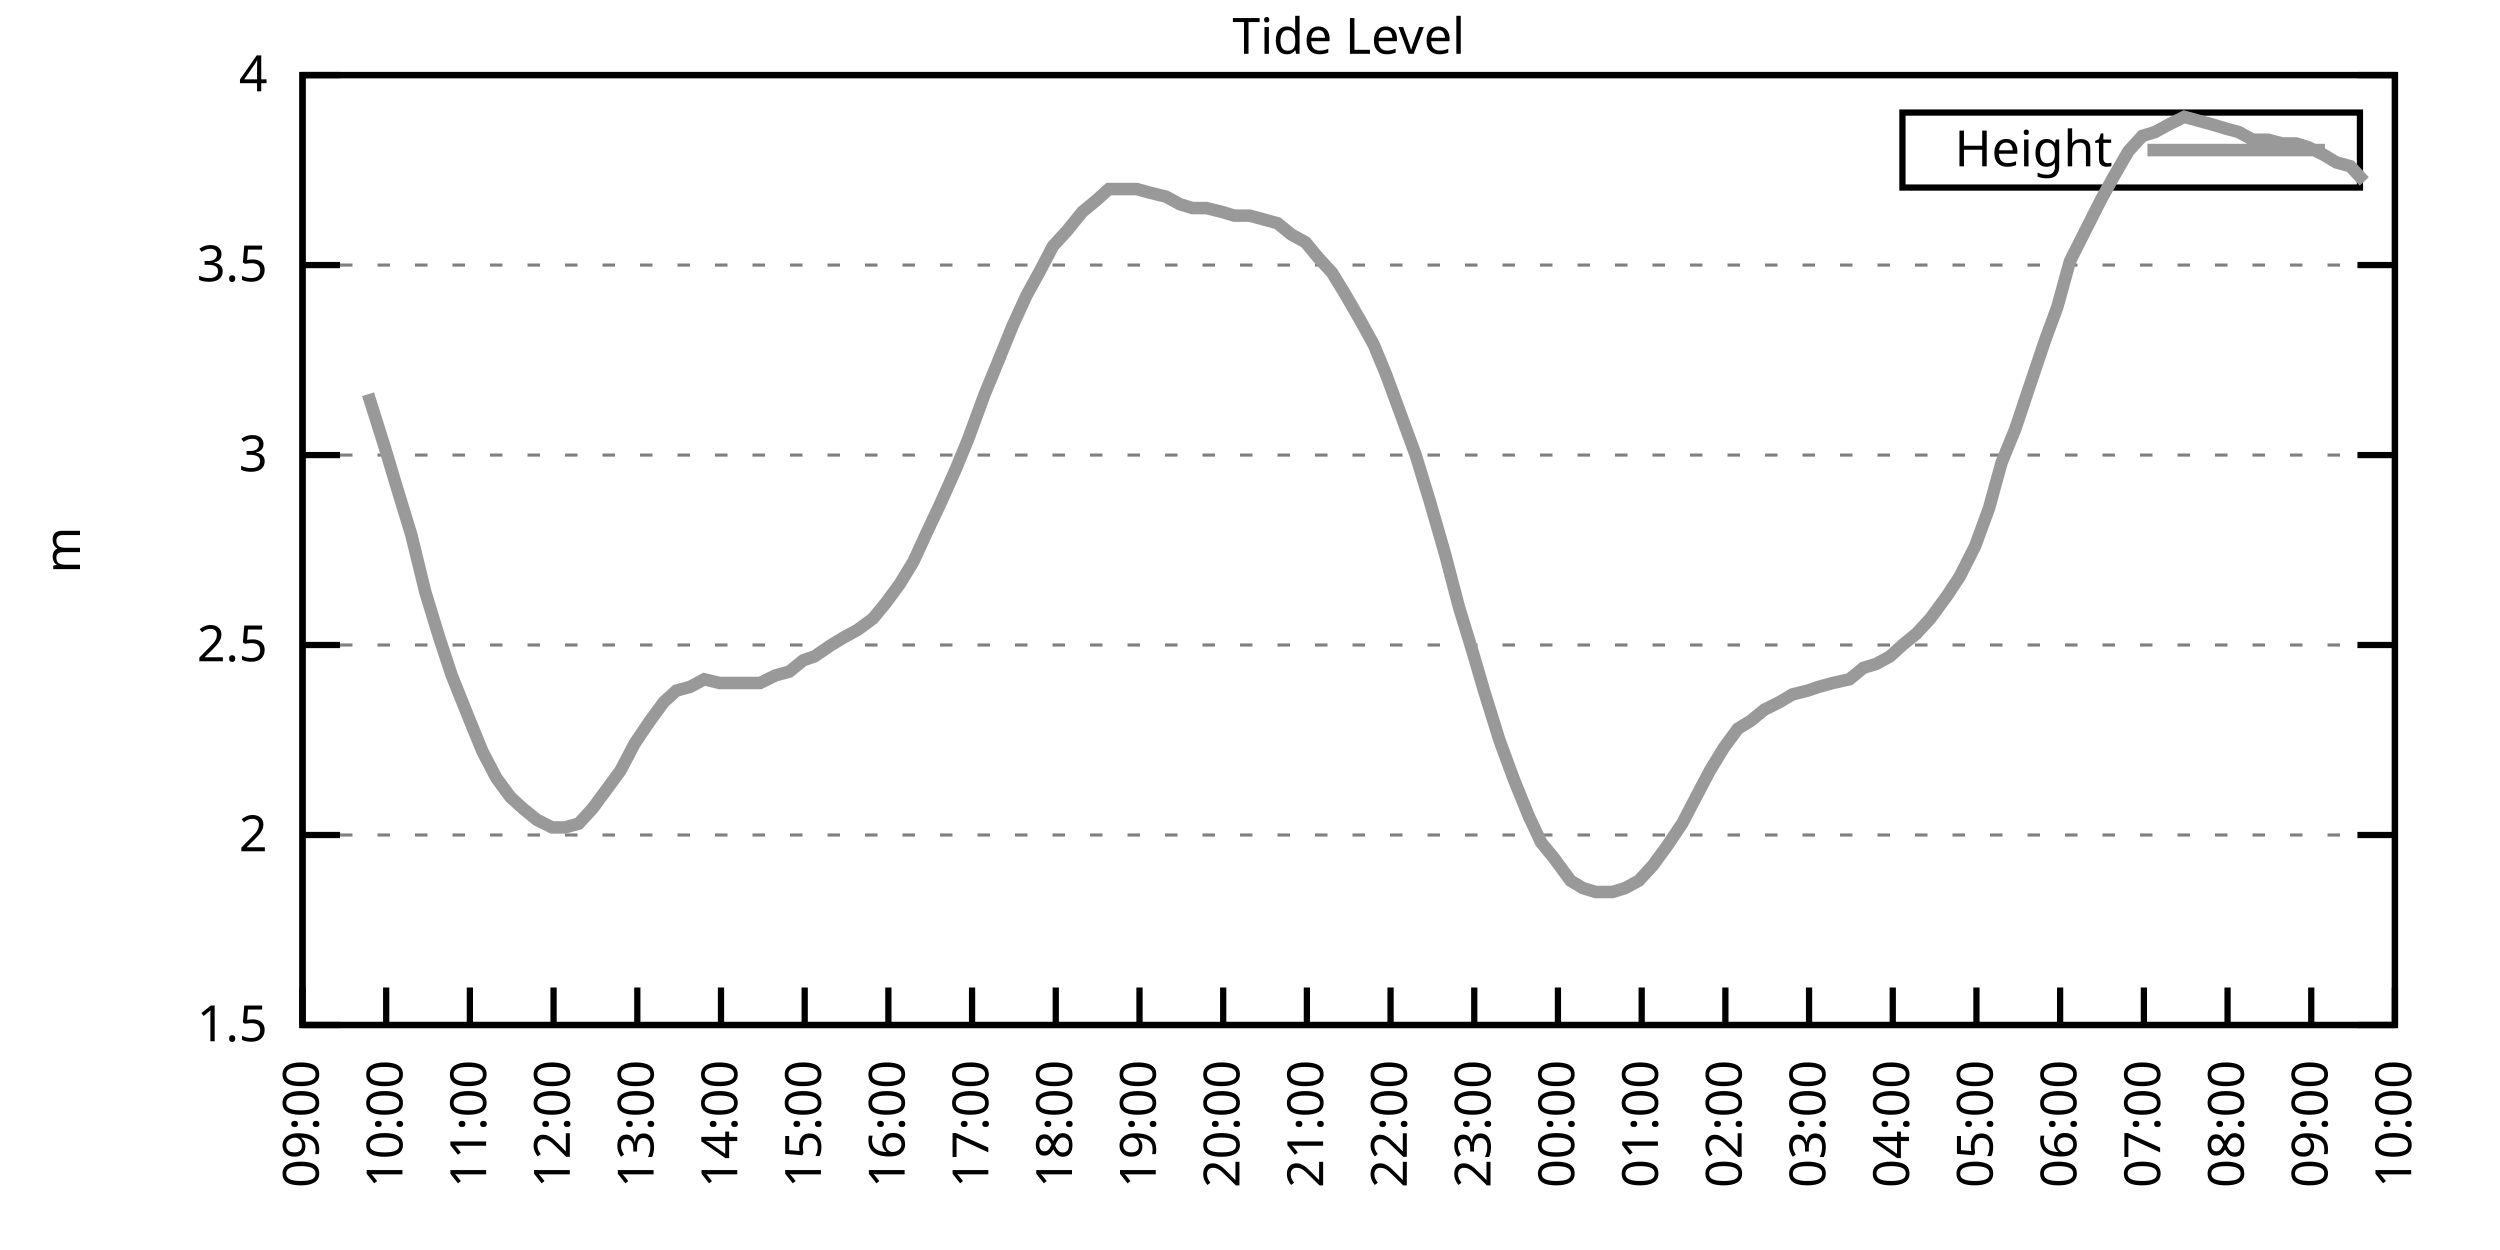
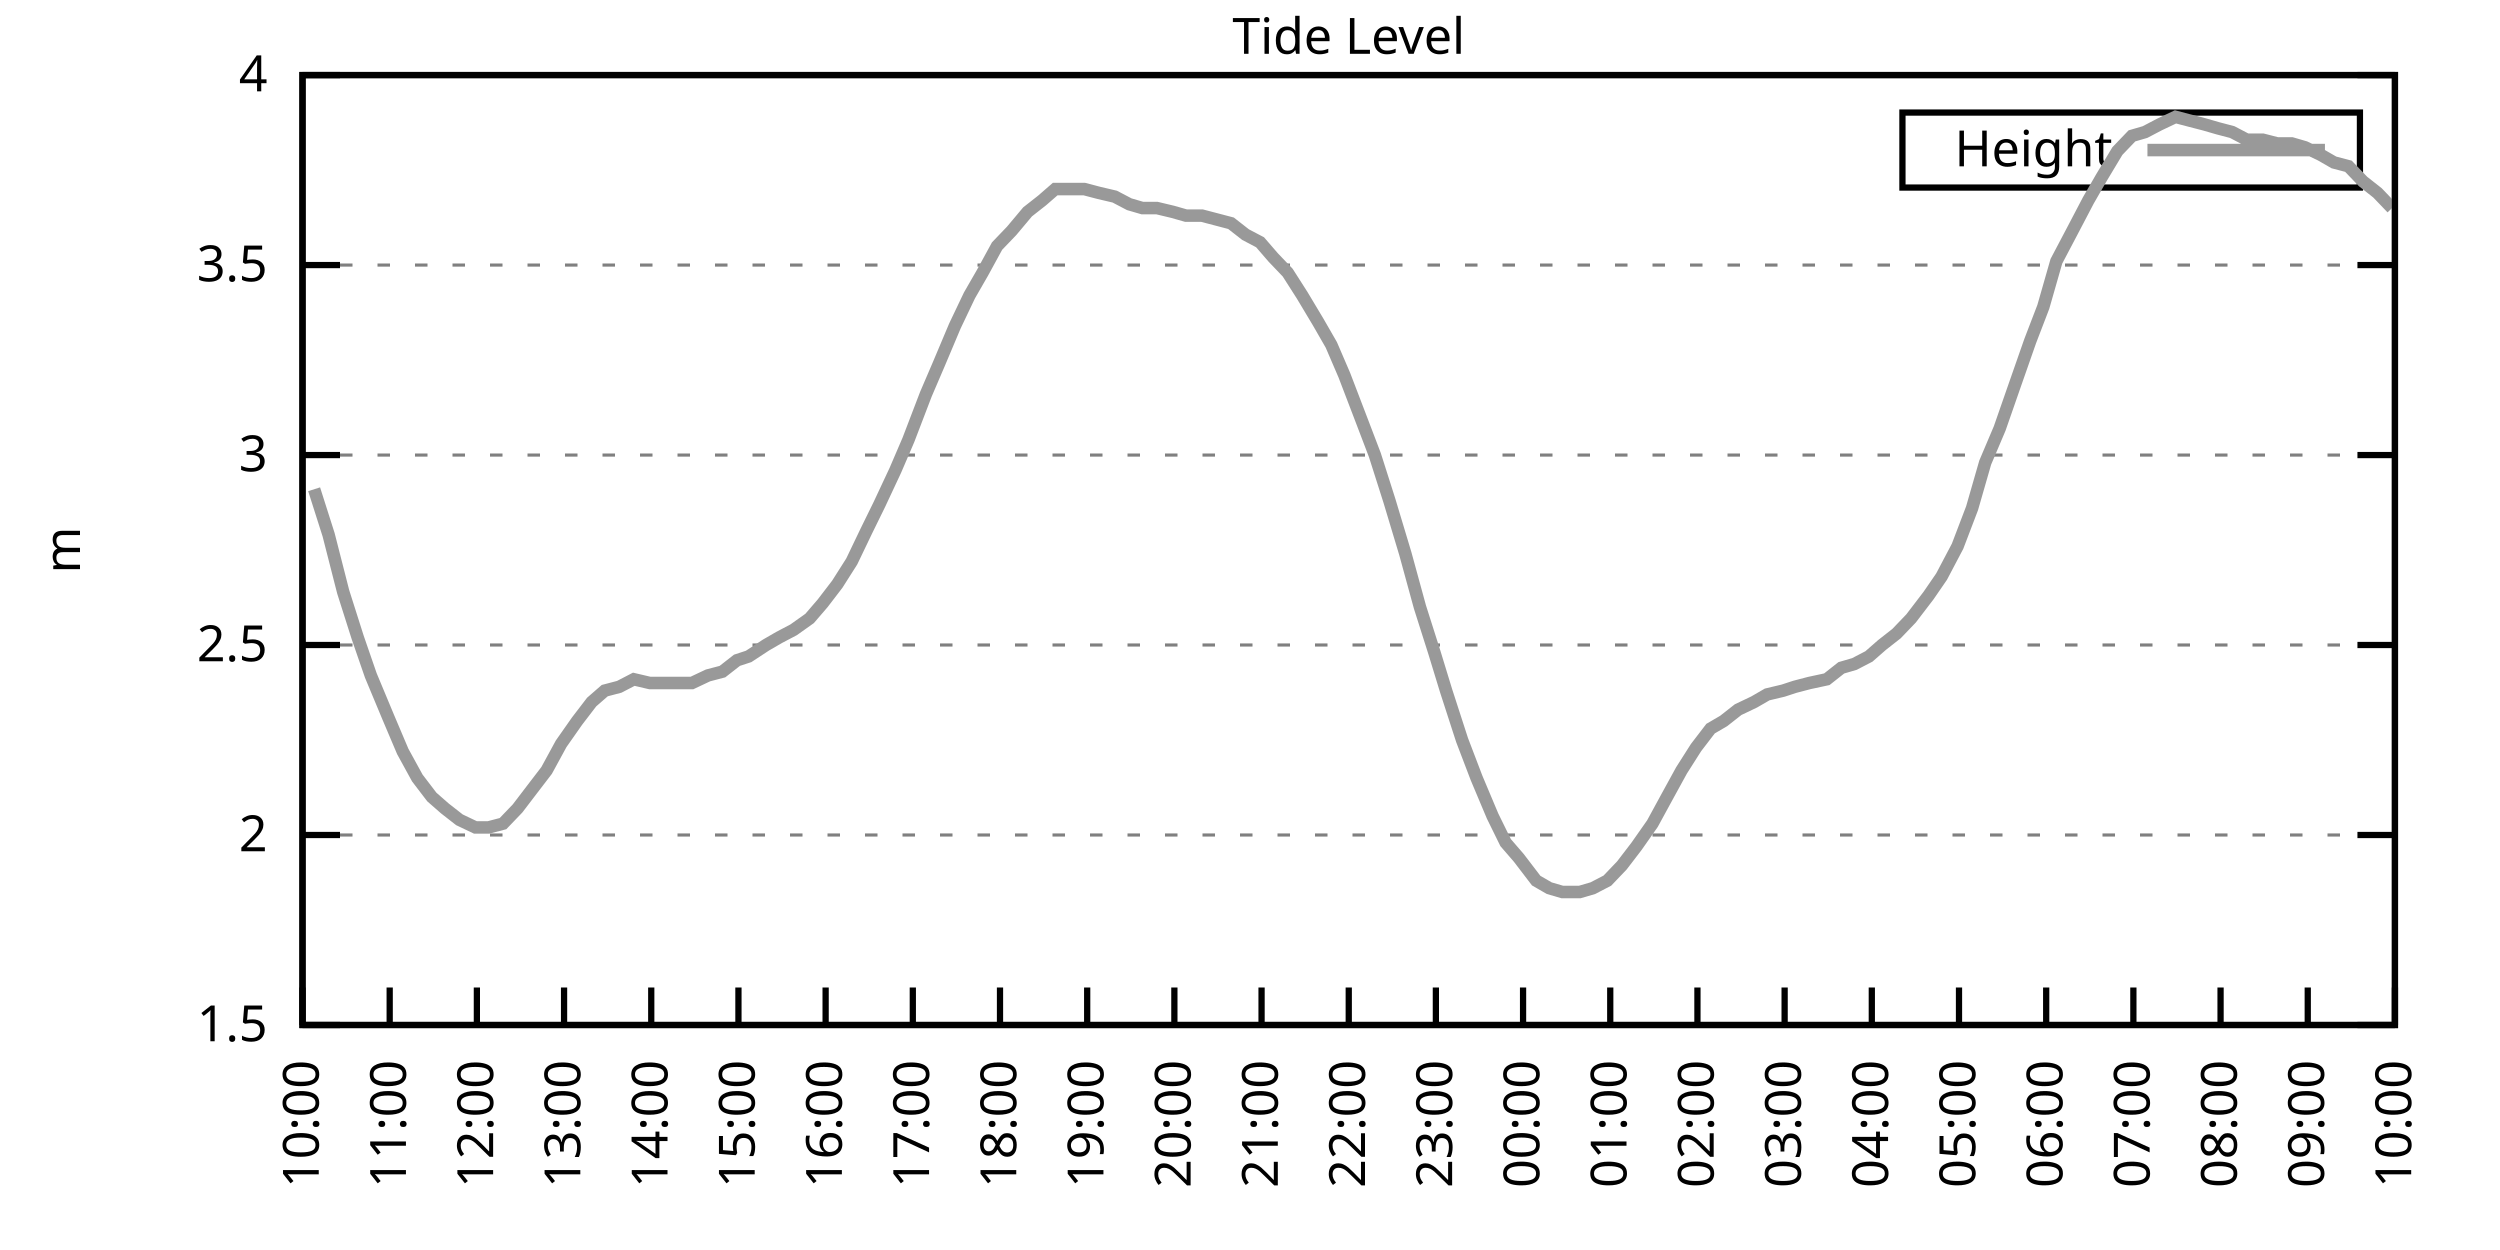
<svg xmlns="http://www.w3.org/2000/svg" xmlns:xlink="http://www.w3.org/1999/xlink" width="400" height="200" viewBox="0 0 400 200">
  <g id="gnuplot_canvas">
    <rect x="0" y="0" width="400" height="200" fill="none" />
    <defs>
      <circle id="gpDot" r="0.5" stroke-width="0.5" stroke="currentColor" />
      <path id="gpPt0" stroke-width="0.333" stroke="currentColor" d="M-1,0 h2 M0,-1 v2" />
      <path id="gpPt1" stroke-width="0.333" stroke="currentColor" d="M-1,-1 L1,1 M1,-1 L-1,1" />
      <path id="gpPt2" stroke-width="0.333" stroke="currentColor" d="M-1,0 L1,0 M0,-1 L0,1 M-1,-1 L1,1 M-1,1 L1,-1" />
      <rect id="gpPt3" stroke-width="0.333" stroke="currentColor" x="-1" y="-1" width="2" height="2" />
      <rect id="gpPt4" stroke-width="0.333" stroke="currentColor" fill="currentColor" x="-1" y="-1" width="2" height="2" />
      <circle id="gpPt5" stroke-width="0.333" stroke="currentColor" cx="0" cy="0" r="1" />
      <use xlink:href="#gpPt5" id="gpPt6" fill="currentColor" stroke="none" />
      <path id="gpPt7" stroke-width="0.333" stroke="currentColor" d="M0,-1.33 L-1.33,0.67 L1.33,0.67 z" />
      <use xlink:href="#gpPt7" id="gpPt8" fill="currentColor" stroke="none" />
      <use xlink:href="#gpPt7" id="gpPt9" stroke="currentColor" transform="rotate(180)" />
      <use xlink:href="#gpPt9" id="gpPt10" fill="currentColor" stroke="none" />
      <use xlink:href="#gpPt3" id="gpPt11" stroke="currentColor" transform="rotate(45)" />
      <use xlink:href="#gpPt11" id="gpPt12" fill="currentColor" stroke="none" />
      <path id="gpPt13" stroke-width="0.333" stroke="currentColor" d="M0,1.330 L1.265,0.411 L0.782,-1.067 L-0.782,-1.076 L-1.265,0.411 z" />
      <use xlink:href="#gpPt13" id="gpPt14" fill="currentColor" stroke="none" />
      <filter id="textbox" filterUnits="objectBoundingBox" x="0" y="0" height="1" width="1">
        <feFlood flood-color="white" flood-opacity="1" result="bgnd" />
        <feComposite in="SourceGraphic" in2="bgnd" operator="atop" />
      </filter>
      <filter id="greybox" filterUnits="objectBoundingBox" x="0" y="0" height="1" width="1">
        <feFlood flood-color="lightgrey" flood-opacity="1" result="grey" />
        <feComposite in="SourceGraphic" in2="grey" operator="atop" />
      </filter>
    </defs>
    <g fill="none" color="white" stroke="currentColor" stroke-width="1.00" stroke-linecap="butt" stroke-linejoin="miter">
</g>
    <g fill="none" color="black" stroke="currentColor" stroke-width="1.00" stroke-linecap="butt" stroke-linejoin="miter">
      <g stroke="none" shape-rendering="crispEdges">
        <polygon fill="rgb(255, 255, 255)" points="48.40,164.00 383.18,164.00 383.18,12.02 48.40,12.02 " />
      </g>
    </g>
    <g fill="none" color="black" stroke="currentColor" stroke-width="1.00" stroke-linecap="butt" stroke-linejoin="miter">
</g>
    <g fill="none" color="black" stroke="black" stroke-width="0.50" stroke-linecap="butt" stroke-linejoin="miter">
</g>
    <g fill="none" color="gray" stroke="currentColor" stroke-width="0.50" stroke-linecap="butt" stroke-linejoin="miter">
      <path stroke="gray" stroke-dasharray="2,4" class="gridline" d="M48.40,164.00 L383.19,164.00  " />
    </g>
    <g fill="none" color="gray" stroke="gray" stroke-width="1.00" stroke-linecap="butt" stroke-linejoin="miter">
</g>
    <g fill="none" color="black" stroke="currentColor" stroke-width="1.00" stroke-linecap="butt" stroke-linejoin="miter">
      <path stroke="black" d="M48.40,164.00 L54.40,164.00 M383.19,164.00 L377.19,164.00  " />
      <g transform="translate(42.80,166.60)" stroke="none" fill="black" font-family="Sans" font-size="8.00" text-anchor="end">
        <text>
          <tspan font-family="Sans"> 1.5</tspan>
        </text>
      </g>
    </g>
    <g fill="none" color="black" stroke="currentColor" stroke-width="1.00" stroke-linecap="butt" stroke-linejoin="miter">
</g>
    <g fill="none" color="black" stroke="black" stroke-width="0.50" stroke-linecap="butt" stroke-linejoin="miter">
</g>
    <g fill="none" color="gray" stroke="currentColor" stroke-width="0.50" stroke-linecap="butt" stroke-linejoin="miter">
      <path stroke="gray" stroke-dasharray="2,4" class="gridline" d="M48.40,133.60 L383.19,133.60  " />
    </g>
    <g fill="none" color="gray" stroke="gray" stroke-width="1.00" stroke-linecap="butt" stroke-linejoin="miter">
</g>
    <g fill="none" color="black" stroke="currentColor" stroke-width="1.00" stroke-linecap="butt" stroke-linejoin="miter">
      <path stroke="black" d="M48.40,133.60 L54.40,133.60 M383.19,133.60 L377.19,133.60  " />
      <g transform="translate(42.80,136.20)" stroke="none" fill="black" font-family="Sans" font-size="8.00" text-anchor="end">
        <text>
          <tspan font-family="Sans"> 2</tspan>
        </text>
      </g>
    </g>
    <g fill="none" color="black" stroke="currentColor" stroke-width="1.00" stroke-linecap="butt" stroke-linejoin="miter">
</g>
    <g fill="none" color="black" stroke="black" stroke-width="0.50" stroke-linecap="butt" stroke-linejoin="miter">
</g>
    <g fill="none" color="gray" stroke="currentColor" stroke-width="0.50" stroke-linecap="butt" stroke-linejoin="miter">
      <path stroke="gray" stroke-dasharray="2,4" class="gridline" d="M48.40,103.20 L383.19,103.20  " />
    </g>
    <g fill="none" color="gray" stroke="gray" stroke-width="1.00" stroke-linecap="butt" stroke-linejoin="miter">
</g>
    <g fill="none" color="black" stroke="currentColor" stroke-width="1.00" stroke-linecap="butt" stroke-linejoin="miter">
      <path stroke="black" d="M48.40,103.20 L54.40,103.20 M383.19,103.20 L377.19,103.20  " />
      <g transform="translate(42.80,105.80)" stroke="none" fill="black" font-family="Sans" font-size="8.00" text-anchor="end">
        <text>
          <tspan font-family="Sans"> 2.5</tspan>
        </text>
      </g>
    </g>
    <g fill="none" color="black" stroke="currentColor" stroke-width="1.00" stroke-linecap="butt" stroke-linejoin="miter">
</g>
    <g fill="none" color="black" stroke="black" stroke-width="0.50" stroke-linecap="butt" stroke-linejoin="miter">
</g>
    <g fill="none" color="gray" stroke="currentColor" stroke-width="0.50" stroke-linecap="butt" stroke-linejoin="miter">
      <path stroke="gray" stroke-dasharray="2,4" class="gridline" d="M48.40,72.81 L383.19,72.81  " />
    </g>
    <g fill="none" color="gray" stroke="gray" stroke-width="1.00" stroke-linecap="butt" stroke-linejoin="miter">
</g>
    <g fill="none" color="black" stroke="currentColor" stroke-width="1.00" stroke-linecap="butt" stroke-linejoin="miter">
      <path stroke="black" d="M48.40,72.81 L54.40,72.81 M383.19,72.81 L377.19,72.81  " />
      <g transform="translate(42.80,75.41)" stroke="none" fill="black" font-family="Sans" font-size="8.00" text-anchor="end">
        <text>
          <tspan font-family="Sans"> 3</tspan>
        </text>
      </g>
    </g>
    <g fill="none" color="black" stroke="currentColor" stroke-width="1.00" stroke-linecap="butt" stroke-linejoin="miter">
</g>
    <g fill="none" color="black" stroke="black" stroke-width="0.50" stroke-linecap="butt" stroke-linejoin="miter">
</g>
    <g fill="none" color="gray" stroke="currentColor" stroke-width="0.50" stroke-linecap="butt" stroke-linejoin="miter">
      <path stroke="gray" stroke-dasharray="2,4" class="gridline" d="M48.40,42.41 L383.19,42.41  " />
    </g>
    <g fill="none" color="gray" stroke="gray" stroke-width="1.00" stroke-linecap="butt" stroke-linejoin="miter">
</g>
    <g fill="none" color="black" stroke="currentColor" stroke-width="1.00" stroke-linecap="butt" stroke-linejoin="miter">
      <path stroke="black" d="M48.40,42.41 L54.40,42.41 M383.19,42.41 L377.19,42.41  " />
      <g transform="translate(42.80,45.01)" stroke="none" fill="black" font-family="Sans" font-size="8.00" text-anchor="end">
        <text>
          <tspan font-family="Sans"> 3.5</tspan>
        </text>
      </g>
    </g>
    <g fill="none" color="black" stroke="currentColor" stroke-width="1.00" stroke-linecap="butt" stroke-linejoin="miter">
</g>
    <g fill="none" color="black" stroke="black" stroke-width="0.50" stroke-linecap="butt" stroke-linejoin="miter">
</g>
    <g fill="none" color="gray" stroke="currentColor" stroke-width="0.50" stroke-linecap="butt" stroke-linejoin="miter">
      <path stroke="gray" stroke-dasharray="2,4" class="gridline" d="M48.40,12.01 L383.19,12.01  " />
    </g>
    <g fill="none" color="gray" stroke="gray" stroke-width="1.00" stroke-linecap="butt" stroke-linejoin="miter">
</g>
    <g fill="none" color="black" stroke="currentColor" stroke-width="1.00" stroke-linecap="butt" stroke-linejoin="miter">
      <path stroke="black" d="M48.40,12.01 L54.40,12.01 M383.19,12.01 L377.19,12.01  " />
      <g transform="translate(42.80,14.61)" stroke="none" fill="black" font-family="Sans" font-size="8.00" text-anchor="end">
        <text>
          <tspan font-family="Sans"> 4</tspan>
        </text>
      </g>
    </g>
    <g fill="none" color="black" stroke="currentColor" stroke-width="1.00" stroke-linecap="butt" stroke-linejoin="miter">
      <path stroke="black" d="M48.40,164.00 L48.40,158.00  " />
      <g transform="translate(51.00,169.60) rotate(270.00)" stroke="none" fill="black" font-family="Sans" font-size="8.00" text-anchor="end">
        <text>
-           <tspan font-family="Sans">09:00</tspan>
-         </text>
-       </g>
-     </g>
-     <g fill="none" color="black" stroke="currentColor" stroke-width="1.00" stroke-linecap="butt" stroke-linejoin="miter">
-       <path stroke="black" d="M61.79,164.00 L61.79,158.00  " />
-       <g transform="translate(64.39,169.60) rotate(270.00)" stroke="none" fill="black" font-family="Sans" font-size="8.00" text-anchor="end">
-         <text>
          <tspan font-family="Sans">10:00</tspan>
        </text>
      </g>
    </g>
    <g fill="none" color="black" stroke="currentColor" stroke-width="1.00" stroke-linecap="butt" stroke-linejoin="miter">
-       <path stroke="black" d="M75.18,164.00 L75.18,158.00  " />
-       <g transform="translate(77.78,169.60) rotate(270.00)" stroke="none" fill="black" font-family="Sans" font-size="8.00" text-anchor="end">
+       <path stroke="black" d="M62.35,164.00 L62.35,158.00  " />
+       <g transform="translate(64.95,169.60) rotate(270.00)" stroke="none" fill="black" font-family="Sans" font-size="8.00" text-anchor="end">
        <text>
          <tspan font-family="Sans">11:00</tspan>
        </text>
      </g>
    </g>
    <g fill="none" color="black" stroke="currentColor" stroke-width="1.00" stroke-linecap="butt" stroke-linejoin="miter">
-       <path stroke="black" d="M88.57,164.00 L88.57,158.00  " />
-       <g transform="translate(91.17,169.60) rotate(270.00)" stroke="none" fill="black" font-family="Sans" font-size="8.00" text-anchor="end">
+       <path stroke="black" d="M76.30,164.00 L76.30,158.00  " />
+       <g transform="translate(78.90,169.60) rotate(270.00)" stroke="none" fill="black" font-family="Sans" font-size="8.00" text-anchor="end">
        <text>
          <tspan font-family="Sans">12:00</tspan>
        </text>
      </g>
    </g>
    <g fill="none" color="black" stroke="currentColor" stroke-width="1.00" stroke-linecap="butt" stroke-linejoin="miter">
-       <path stroke="black" d="M101.97,164.00 L101.97,158.00  " />
-       <g transform="translate(104.57,169.60) rotate(270.00)" stroke="none" fill="black" font-family="Sans" font-size="8.00" text-anchor="end">
+       <path stroke="black" d="M90.25,164.00 L90.25,158.00  " />
+       <g transform="translate(92.85,169.60) rotate(270.00)" stroke="none" fill="black" font-family="Sans" font-size="8.00" text-anchor="end">
        <text>
          <tspan font-family="Sans">13:00</tspan>
        </text>
      </g>
    </g>
    <g fill="none" color="black" stroke="currentColor" stroke-width="1.00" stroke-linecap="butt" stroke-linejoin="miter">
-       <path stroke="black" d="M115.36,164.00 L115.36,158.00  " />
-       <g transform="translate(117.96,169.60) rotate(270.00)" stroke="none" fill="black" font-family="Sans" font-size="8.00" text-anchor="end">
+       <path stroke="black" d="M104.20,164.00 L104.20,158.00  " />
+       <g transform="translate(106.80,169.60) rotate(270.00)" stroke="none" fill="black" font-family="Sans" font-size="8.00" text-anchor="end">
        <text>
          <tspan font-family="Sans">14:00</tspan>
        </text>
      </g>
    </g>
    <g fill="none" color="black" stroke="currentColor" stroke-width="1.00" stroke-linecap="butt" stroke-linejoin="miter">
-       <path stroke="black" d="M128.75,164.00 L128.75,158.00  " />
-       <g transform="translate(131.35,169.60) rotate(270.00)" stroke="none" fill="black" font-family="Sans" font-size="8.00" text-anchor="end">
+       <path stroke="black" d="M118.15,164.00 L118.15,158.00  " />
+       <g transform="translate(120.75,169.60) rotate(270.00)" stroke="none" fill="black" font-family="Sans" font-size="8.00" text-anchor="end">
        <text>
          <tspan font-family="Sans">15:00</tspan>
        </text>
      </g>
    </g>
    <g fill="none" color="black" stroke="currentColor" stroke-width="1.00" stroke-linecap="butt" stroke-linejoin="miter">
-       <path stroke="black" d="M142.14,164.00 L142.14,158.00  " />
-       <g transform="translate(144.74,169.60) rotate(270.00)" stroke="none" fill="black" font-family="Sans" font-size="8.00" text-anchor="end">
+       <path stroke="black" d="M132.10,164.00 L132.10,158.00  " />
+       <g transform="translate(134.70,169.60) rotate(270.00)" stroke="none" fill="black" font-family="Sans" font-size="8.00" text-anchor="end">
        <text>
          <tspan font-family="Sans">16:00</tspan>
        </text>
      </g>
    </g>
    <g fill="none" color="black" stroke="currentColor" stroke-width="1.00" stroke-linecap="butt" stroke-linejoin="miter">
-       <path stroke="black" d="M155.53,164.00 L155.53,158.00  " />
-       <g transform="translate(158.13,169.60) rotate(270.00)" stroke="none" fill="black" font-family="Sans" font-size="8.00" text-anchor="end">
+       <path stroke="black" d="M146.05,164.00 L146.05,158.00  " />
+       <g transform="translate(148.65,169.60) rotate(270.00)" stroke="none" fill="black" font-family="Sans" font-size="8.00" text-anchor="end">
        <text>
          <tspan font-family="Sans">17:00</tspan>
        </text>
      </g>
    </g>
    <g fill="none" color="black" stroke="currentColor" stroke-width="1.00" stroke-linecap="butt" stroke-linejoin="miter">
-       <path stroke="black" d="M168.92,164.00 L168.92,158.00  " />
-       <g transform="translate(171.52,169.60) rotate(270.00)" stroke="none" fill="black" font-family="Sans" font-size="8.00" text-anchor="end">
+       <path stroke="black" d="M160.00,164.00 L160.00,158.00  " />
+       <g transform="translate(162.60,169.60) rotate(270.00)" stroke="none" fill="black" font-family="Sans" font-size="8.00" text-anchor="end">
        <text>
          <tspan font-family="Sans">18:00</tspan>
        </text>
      </g>
    </g>
    <g fill="none" color="black" stroke="currentColor" stroke-width="1.00" stroke-linecap="butt" stroke-linejoin="miter">
-       <path stroke="black" d="M182.32,164.00 L182.32,158.00  " />
-       <g transform="translate(184.92,169.60) rotate(270.00)" stroke="none" fill="black" font-family="Sans" font-size="8.00" text-anchor="end">
+       <path stroke="black" d="M173.95,164.00 L173.95,158.00  " />
+       <g transform="translate(176.55,169.60) rotate(270.00)" stroke="none" fill="black" font-family="Sans" font-size="8.00" text-anchor="end">
        <text>
          <tspan font-family="Sans">19:00</tspan>
        </text>
      </g>
    </g>
    <g fill="none" color="black" stroke="currentColor" stroke-width="1.00" stroke-linecap="butt" stroke-linejoin="miter">
-       <path stroke="black" d="M195.71,164.00 L195.71,158.00  " />
-       <g transform="translate(198.31,169.60) rotate(270.00)" stroke="none" fill="black" font-family="Sans" font-size="8.00" text-anchor="end">
+       <path stroke="black" d="M187.90,164.00 L187.90,158.00  " />
+       <g transform="translate(190.50,169.60) rotate(270.00)" stroke="none" fill="black" font-family="Sans" font-size="8.00" text-anchor="end">
        <text>
          <tspan font-family="Sans">20:00</tspan>
        </text>
      </g>
    </g>
    <g fill="none" color="black" stroke="currentColor" stroke-width="1.00" stroke-linecap="butt" stroke-linejoin="miter">
-       <path stroke="black" d="M209.10,164.00 L209.10,158.00  " />
-       <g transform="translate(211.70,169.60) rotate(270.00)" stroke="none" fill="black" font-family="Sans" font-size="8.00" text-anchor="end">
+       <path stroke="black" d="M201.85,164.00 L201.85,158.00  " />
+       <g transform="translate(204.45,169.60) rotate(270.00)" stroke="none" fill="black" font-family="Sans" font-size="8.00" text-anchor="end">
        <text>
          <tspan font-family="Sans">21:00</tspan>
        </text>
      </g>
    </g>
    <g fill="none" color="black" stroke="currentColor" stroke-width="1.00" stroke-linecap="butt" stroke-linejoin="miter">
-       <path stroke="black" d="M222.49,164.00 L222.49,158.00  " />
-       <g transform="translate(225.09,169.60) rotate(270.00)" stroke="none" fill="black" font-family="Sans" font-size="8.00" text-anchor="end">
+       <path stroke="black" d="M215.80,164.00 L215.80,158.00  " />
+       <g transform="translate(218.40,169.60) rotate(270.00)" stroke="none" fill="black" font-family="Sans" font-size="8.00" text-anchor="end">
        <text>
          <tspan font-family="Sans">22:00</tspan>
        </text>
      </g>
    </g>
    <g fill="none" color="black" stroke="currentColor" stroke-width="1.00" stroke-linecap="butt" stroke-linejoin="miter">
-       <path stroke="black" d="M235.88,164.00 L235.88,158.00  " />
-       <g transform="translate(238.48,169.60) rotate(270.00)" stroke="none" fill="black" font-family="Sans" font-size="8.00" text-anchor="end">
+       <path stroke="black" d="M229.74,164.00 L229.74,158.00  " />
+       <g transform="translate(232.34,169.60) rotate(270.00)" stroke="none" fill="black" font-family="Sans" font-size="8.00" text-anchor="end">
        <text>
          <tspan font-family="Sans">23:00</tspan>
        </text>
      </g>
    </g>
    <g fill="none" color="black" stroke="currentColor" stroke-width="1.00" stroke-linecap="butt" stroke-linejoin="miter">
-       <path stroke="black" d="M249.27,164.00 L249.27,158.00  " />
-       <g transform="translate(251.87,169.60) rotate(270.00)" stroke="none" fill="black" font-family="Sans" font-size="8.00" text-anchor="end">
+       <path stroke="black" d="M243.69,164.00 L243.69,158.00  " />
+       <g transform="translate(246.29,169.60) rotate(270.00)" stroke="none" fill="black" font-family="Sans" font-size="8.00" text-anchor="end">
        <text>
          <tspan font-family="Sans">00:00</tspan>
        </text>
      </g>
    </g>
    <g fill="none" color="black" stroke="currentColor" stroke-width="1.00" stroke-linecap="butt" stroke-linejoin="miter">
-       <path stroke="black" d="M262.67,164.00 L262.67,158.00  " />
-       <g transform="translate(265.27,169.60) rotate(270.00)" stroke="none" fill="black" font-family="Sans" font-size="8.00" text-anchor="end">
+       <path stroke="black" d="M257.64,164.00 L257.64,158.00  " />
+       <g transform="translate(260.24,169.60) rotate(270.00)" stroke="none" fill="black" font-family="Sans" font-size="8.00" text-anchor="end">
        <text>
          <tspan font-family="Sans">01:00</tspan>
        </text>
      </g>
    </g>
    <g fill="none" color="black" stroke="currentColor" stroke-width="1.00" stroke-linecap="butt" stroke-linejoin="miter">
-       <path stroke="black" d="M276.06,164.00 L276.06,158.00  " />
-       <g transform="translate(278.66,169.60) rotate(270.00)" stroke="none" fill="black" font-family="Sans" font-size="8.00" text-anchor="end">
+       <path stroke="black" d="M271.59,164.00 L271.59,158.00  " />
+       <g transform="translate(274.19,169.60) rotate(270.00)" stroke="none" fill="black" font-family="Sans" font-size="8.00" text-anchor="end">
        <text>
          <tspan font-family="Sans">02:00</tspan>
        </text>
      </g>
    </g>
    <g fill="none" color="black" stroke="currentColor" stroke-width="1.00" stroke-linecap="butt" stroke-linejoin="miter">
-       <path stroke="black" d="M289.45,164.00 L289.45,158.00  " />
-       <g transform="translate(292.05,169.60) rotate(270.00)" stroke="none" fill="black" font-family="Sans" font-size="8.00" text-anchor="end">
+       <path stroke="black" d="M285.54,164.00 L285.54,158.00  " />
+       <g transform="translate(288.14,169.60) rotate(270.00)" stroke="none" fill="black" font-family="Sans" font-size="8.00" text-anchor="end">
        <text>
          <tspan font-family="Sans">03:00</tspan>
        </text>
      </g>
    </g>
    <g fill="none" color="black" stroke="currentColor" stroke-width="1.00" stroke-linecap="butt" stroke-linejoin="miter">
-       <path stroke="black" d="M302.84,164.00 L302.84,158.00  " />
-       <g transform="translate(305.44,169.60) rotate(270.00)" stroke="none" fill="black" font-family="Sans" font-size="8.00" text-anchor="end">
+       <path stroke="black" d="M299.49,164.00 L299.49,158.00  " />
+       <g transform="translate(302.09,169.60) rotate(270.00)" stroke="none" fill="black" font-family="Sans" font-size="8.00" text-anchor="end">
        <text>
          <tspan font-family="Sans">04:00</tspan>
        </text>
      </g>
    </g>
    <g fill="none" color="black" stroke="currentColor" stroke-width="1.00" stroke-linecap="butt" stroke-linejoin="miter">
-       <path stroke="black" d="M316.23,164.00 L316.23,158.00  " />
-       <g transform="translate(318.83,169.60) rotate(270.00)" stroke="none" fill="black" font-family="Sans" font-size="8.00" text-anchor="end">
+       <path stroke="black" d="M313.44,164.00 L313.44,158.00  " />
+       <g transform="translate(316.04,169.60) rotate(270.00)" stroke="none" fill="black" font-family="Sans" font-size="8.00" text-anchor="end">
        <text>
          <tspan font-family="Sans">05:00</tspan>
        </text>
      </g>
    </g>
    <g fill="none" color="black" stroke="currentColor" stroke-width="1.00" stroke-linecap="butt" stroke-linejoin="miter">
-       <path stroke="black" d="M329.62,164.00 L329.62,158.00  " />
-       <g transform="translate(332.22,169.60) rotate(270.00)" stroke="none" fill="black" font-family="Sans" font-size="8.00" text-anchor="end">
+       <path stroke="black" d="M327.39,164.00 L327.39,158.00  " />
+       <g transform="translate(329.99,169.60) rotate(270.00)" stroke="none" fill="black" font-family="Sans" font-size="8.00" text-anchor="end">
        <text>
          <tspan font-family="Sans">06:00</tspan>
        </text>
      </g>
    </g>
    <g fill="none" color="black" stroke="currentColor" stroke-width="1.00" stroke-linecap="butt" stroke-linejoin="miter">
-       <path stroke="black" d="M343.02,164.00 L343.02,158.00  " />
-       <g transform="translate(345.62,169.60) rotate(270.00)" stroke="none" fill="black" font-family="Sans" font-size="8.00" text-anchor="end">
+       <path stroke="black" d="M341.34,164.00 L341.34,158.00  " />
+       <g transform="translate(343.94,169.60) rotate(270.00)" stroke="none" fill="black" font-family="Sans" font-size="8.00" text-anchor="end">
        <text>
          <tspan font-family="Sans">07:00</tspan>
        </text>
      </g>
    </g>
    <g fill="none" color="black" stroke="currentColor" stroke-width="1.00" stroke-linecap="butt" stroke-linejoin="miter">
-       <path stroke="black" d="M356.41,164.00 L356.41,158.00  " />
-       <g transform="translate(359.01,169.60) rotate(270.00)" stroke="none" fill="black" font-family="Sans" font-size="8.00" text-anchor="end">
+       <path stroke="black" d="M355.29,164.00 L355.29,158.00  " />
+       <g transform="translate(357.89,169.60) rotate(270.00)" stroke="none" fill="black" font-family="Sans" font-size="8.00" text-anchor="end">
        <text>
          <tspan font-family="Sans">08:00</tspan>
        </text>
      </g>
    </g>
    <g fill="none" color="black" stroke="currentColor" stroke-width="1.00" stroke-linecap="butt" stroke-linejoin="miter">
-       <path stroke="black" d="M369.80,164.00 L369.80,158.00  " />
-       <g transform="translate(372.40,169.60) rotate(270.00)" stroke="none" fill="black" font-family="Sans" font-size="8.00" text-anchor="end">
+       <path stroke="black" d="M369.24,164.00 L369.24,158.00  " />
+       <g transform="translate(371.84,169.60) rotate(270.00)" stroke="none" fill="black" font-family="Sans" font-size="8.00" text-anchor="end">
        <text>
          <tspan font-family="Sans">09:00</tspan>
        </text>
      </g>
    </g>
    <g fill="none" color="black" stroke="currentColor" stroke-width="1.00" stroke-linecap="butt" stroke-linejoin="miter">
      <path stroke="black" d="M383.19,164.00 L383.19,158.00  " />
      <g transform="translate(385.79,169.60) rotate(270.00)" stroke="none" fill="black" font-family="Sans" font-size="8.00" text-anchor="end">
        <text>
          <tspan font-family="Sans">10:00</tspan>
        </text>
      </g>
    </g>
    <g fill="none" color="black" stroke="currentColor" stroke-width="1.00" stroke-linecap="butt" stroke-linejoin="miter">
</g>
    <g fill="none" color="black" stroke="currentColor" stroke-width="1.00" stroke-linecap="butt" stroke-linejoin="miter">
      <path stroke="black" d="M48.40,12.01 L48.40,164.00 L383.19,164.00 L383.19,12.01 L48.40,12.01 Z  " />
    </g>
    <g fill="none" color="black" stroke="currentColor" stroke-width="1.00" stroke-linecap="butt" stroke-linejoin="miter">
</g>
    <g fill="none" color="black" stroke="currentColor" stroke-width="1.00" stroke-linecap="butt" stroke-linejoin="miter">
      <path stroke="black" d="M304.39,30.01 L304.39,18.01 L377.59,18.01 L377.59,30.01 L304.39,30.01 Z  " />
    </g>
    <g id="Tide_level_plot_1">
      <g fill="none" color="white" stroke="black" stroke-width="2.00" stroke-linecap="butt" stroke-linejoin="miter">
</g>
      <g fill="none" color="black" stroke="currentColor" stroke-width="2.00" stroke-linecap="butt" stroke-linejoin="miter">
        <g transform="translate(337.99,26.61)" stroke="none" fill="black" font-family="Sans" font-size="8.00" text-anchor="end">
          <text>
            <tspan font-family="Sans">Height</tspan>
          </text>
        </g>
      </g>
      <g fill="none" color="black" stroke="currentColor" stroke-width="2.00" stroke-linecap="butt" stroke-linejoin="miter">
-         <path stroke="rgb(153, 153, 153)" d="M343.59,24.01 L371.99,24.01 M58.89,63.08 L61.57,71.59 L63.58,78.28 L65.81,85.57 L68.04,94.69 L70.27,101.99   L72.28,108.07 L74.96,114.76 L77.19,120.23 L79.42,124.48 L81.66,127.52 L83.66,129.35 L85.90,131.17 L88.35,132.39   L90.36,132.39 L92.59,131.78 L94.82,129.35 L97.06,126.31 L99.29,123.27 L101.52,119.01 L103.98,115.36 L106.21,112.32   L108.22,110.50 L110.45,109.89 L112.68,108.68 L115.13,109.28 L117.37,109.28 L119.38,109.28 L121.61,109.28 L124.06,108.07   L126.29,107.46 L128.53,105.64 L130.31,105.03 L132.99,103.20 L135.00,101.99 L137.23,100.77 L139.69,98.95 L141.69,96.52   L143.93,93.48 L146.16,89.83 L148.39,84.97 L150.40,80.71 L152.85,75.24 L154.86,70.37 L157.54,63.08 L159.55,58.21   L162.01,52.14 L164.24,47.27 L166.25,43.62 L168.48,39.37 L170.71,36.94 L173.17,33.90 L175.40,32.07 L177.41,30.25   L179.64,30.25 L181.87,30.25 L184.10,30.86 L186.56,31.46 L188.79,32.68 L190.80,33.29 L193.03,33.29 L195.48,33.90   L197.49,34.50 L199.95,34.50 L202.18,35.11 L204.41,35.72 L206.64,37.54 L208.88,38.76 L210.88,41.19 L213.12,43.62   L215.35,47.27 L217.80,51.53 L219.81,55.18 L221.82,60.04 L224.50,67.33 L226.51,72.81 L228.74,80.10 L231.20,88.61   L233.43,97.12 L235.66,104.42 L237.44,110.50 L239.90,118.40 L242.13,124.48 L244.59,130.56 L246.60,134.82 L248.60,137.25   L251.28,140.90 L253.29,142.11 L255.30,142.72 L257.98,142.72 L259.99,142.11 L262.22,140.90 L264.45,138.47 L266.68,135.43   L269.14,131.78 L271.37,127.52 L273.60,123.27 L275.83,119.62 L278.07,116.58 L280.07,115.36 L282.31,113.54 L284.76,112.32   L286.77,111.11 L289.23,110.50 L291.01,109.89 L293.24,109.28 L295.92,108.68 L298.15,106.85 L300.16,106.24 L302.39,105.03   L304.40,103.20 L306.63,101.38 L308.87,98.95 L311.54,95.30 L313.55,92.26 L316.01,87.40 L318.24,81.32 L320.25,74.02   L322.48,68.55 L324.71,61.86 L327.17,54.57 L329.18,49.10 L331.19,41.80 L333.64,36.94 L336.10,32.07 L338.10,28.42   L340.56,24.17 L342.79,21.74 L344.80,21.13 L347.03,19.91 L349.49,18.70 L351.72,19.31 L353.95,19.91 L355.96,20.52   L358.19,21.13 L360.42,22.35 L362.88,22.35 L365.11,22.95 L367.34,22.95 L369.35,23.56 L371.81,24.78 L373.82,25.99   L376.05,26.60 L378.28,29.03  " />
+         <path stroke="rgb(153, 153, 153)" d="M343.59,24.01 L371.99,24.01 M50.26,78.28 L52.58,85.57 L54.91,94.69 L57.23,101.99 L59.33,108.07 L62.12,114.76   L64.44,120.23 L66.77,124.48 L69.09,127.52 L71.18,129.35 L73.51,131.17 L76.07,132.39 L78.16,132.39 L80.48,131.78   L82.81,129.35 L85.13,126.31 L87.46,123.27 L89.78,119.01 L92.34,115.36 L94.67,112.32 L96.76,110.50 L99.08,109.89   L101.41,108.68 L103.97,109.28 L106.29,109.28 L108.38,109.28 L110.71,109.28 L113.27,108.07 L115.59,107.46 L117.92,105.64   L119.78,105.03 L122.57,103.20 L124.66,101.99 L126.98,100.77 L129.54,98.95 L131.63,96.52 L133.96,93.48 L136.28,89.83   L138.61,84.97 L140.70,80.71 L143.26,75.24 L145.35,70.37 L148.14,63.08 L150.23,58.21 L152.79,52.14 L155.11,47.27   L157.21,43.62 L159.53,39.37 L161.86,36.94 L164.41,33.90 L166.74,32.07 L168.83,30.25 L171.16,30.25 L173.48,30.25   L175.81,30.86 L178.36,31.46 L180.69,32.68 L182.78,33.29 L185.11,33.29 L187.66,33.90 L189.76,34.50 L192.31,34.50   L194.64,35.11 L196.96,35.72 L199.29,37.54 L201.61,38.76 L203.71,41.19 L206.03,43.62 L208.36,47.27 L210.91,51.53   L213.01,55.18 L215.10,60.04 L217.89,67.33 L219.98,72.81 L222.30,80.10 L224.86,88.61 L227.19,97.12 L229.51,104.42   L231.37,110.50 L233.93,118.40 L236.25,124.48 L238.81,130.56 L240.90,134.82 L243.00,137.25 L245.79,140.90 L247.88,142.11   L249.97,142.72 L252.76,142.72 L254.85,142.11 L257.18,140.90 L259.50,138.47 L261.83,135.43 L264.39,131.78 L266.71,127.52   L269.04,123.27 L271.36,119.62 L273.69,116.58 L275.78,115.36 L278.10,113.54 L280.66,112.32 L282.75,111.11 L285.31,110.50   L287.17,109.89 L289.50,109.28 L292.29,108.68 L294.61,106.85 L296.70,106.24 L299.03,105.03 L301.12,103.20 L303.44,101.38   L305.77,98.95 L308.56,95.30 L310.65,92.26 L313.21,87.40 L315.53,81.32 L317.63,74.02 L319.95,68.55 L322.28,61.86   L324.83,54.57 L326.93,49.10 L329.02,41.80 L331.58,36.94 L334.13,32.07 L336.23,28.42 L338.78,24.17 L341.11,21.74   L343.20,21.13 L345.53,19.91 L348.08,18.70 L350.41,19.31 L352.73,19.91 L354.83,20.52 L357.15,21.13 L359.48,22.35   L362.03,22.35 L364.36,22.95 L366.68,22.95 L368.78,23.56 L371.33,24.78 L373.43,25.99 L375.75,26.60 L378.08,29.03   L380.40,30.86 L382.73,33.29  " />
      </g>
    </g>
    <g fill="none" color="black" stroke="currentColor" stroke-width="2.00" stroke-linecap="butt" stroke-linejoin="miter">
</g>
    <g fill="none" color="black" stroke="black" stroke-width="1.00" stroke-linecap="butt" stroke-linejoin="miter">
</g>
    <g fill="none" color="black" stroke="currentColor" stroke-width="1.00" stroke-linecap="butt" stroke-linejoin="miter">
      <path stroke="black" d="M48.40,12.01 L48.40,164.00 L383.19,164.00 L383.19,12.01 L48.40,12.01 Z  " />
      <g transform="translate(12.80,88.01) rotate(270.00)" stroke="none" fill="black" font-family="Sans" font-size="8.00" text-anchor="middle">
        <text>
          <tspan font-family="Sans">m</tspan>
        </text>
      </g>
    </g>
    <g fill="none" color="black" stroke="currentColor" stroke-width="1.00" stroke-linecap="butt" stroke-linejoin="miter">
</g>
    <g fill="none" color="black" stroke="currentColor" stroke-width="1.00" stroke-linecap="butt" stroke-linejoin="miter">
      <g transform="translate(215.79,8.61)" stroke="none" fill="black" font-family="Sans" font-size="8.00" text-anchor="middle">
        <text>
          <tspan font-family="Sans">Tide Level</tspan>
        </text>
      </g>
    </g>
    <g fill="none" color="black" stroke="currentColor" stroke-width="1.00" stroke-linecap="butt" stroke-linejoin="miter">
</g>
  </g>
</svg>
